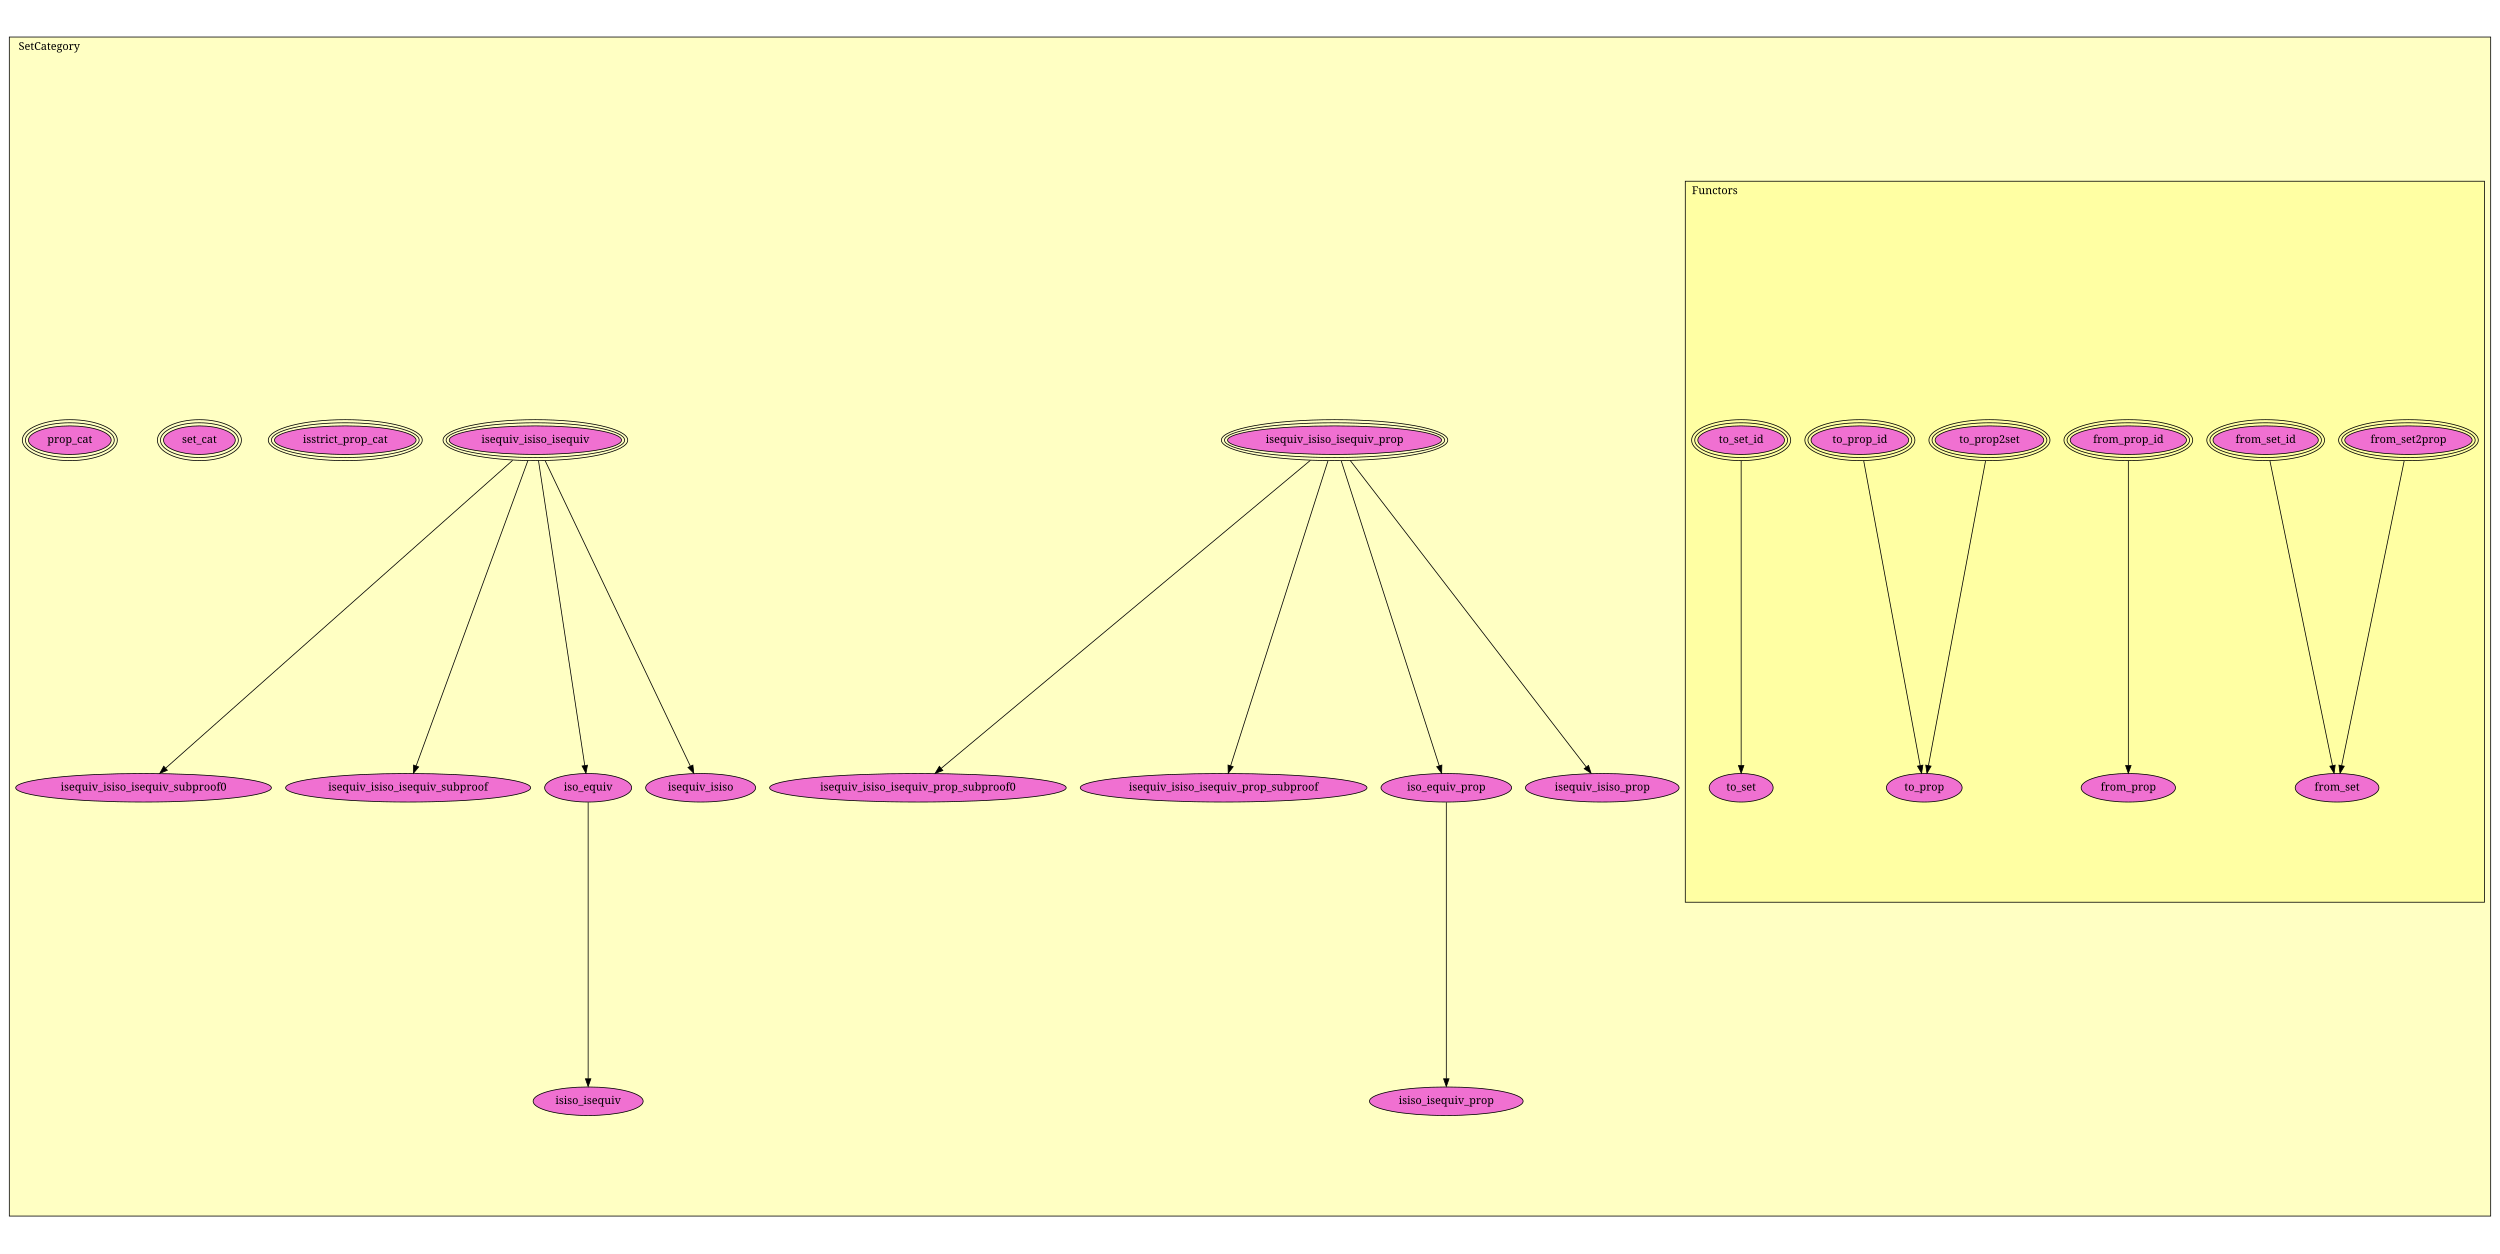
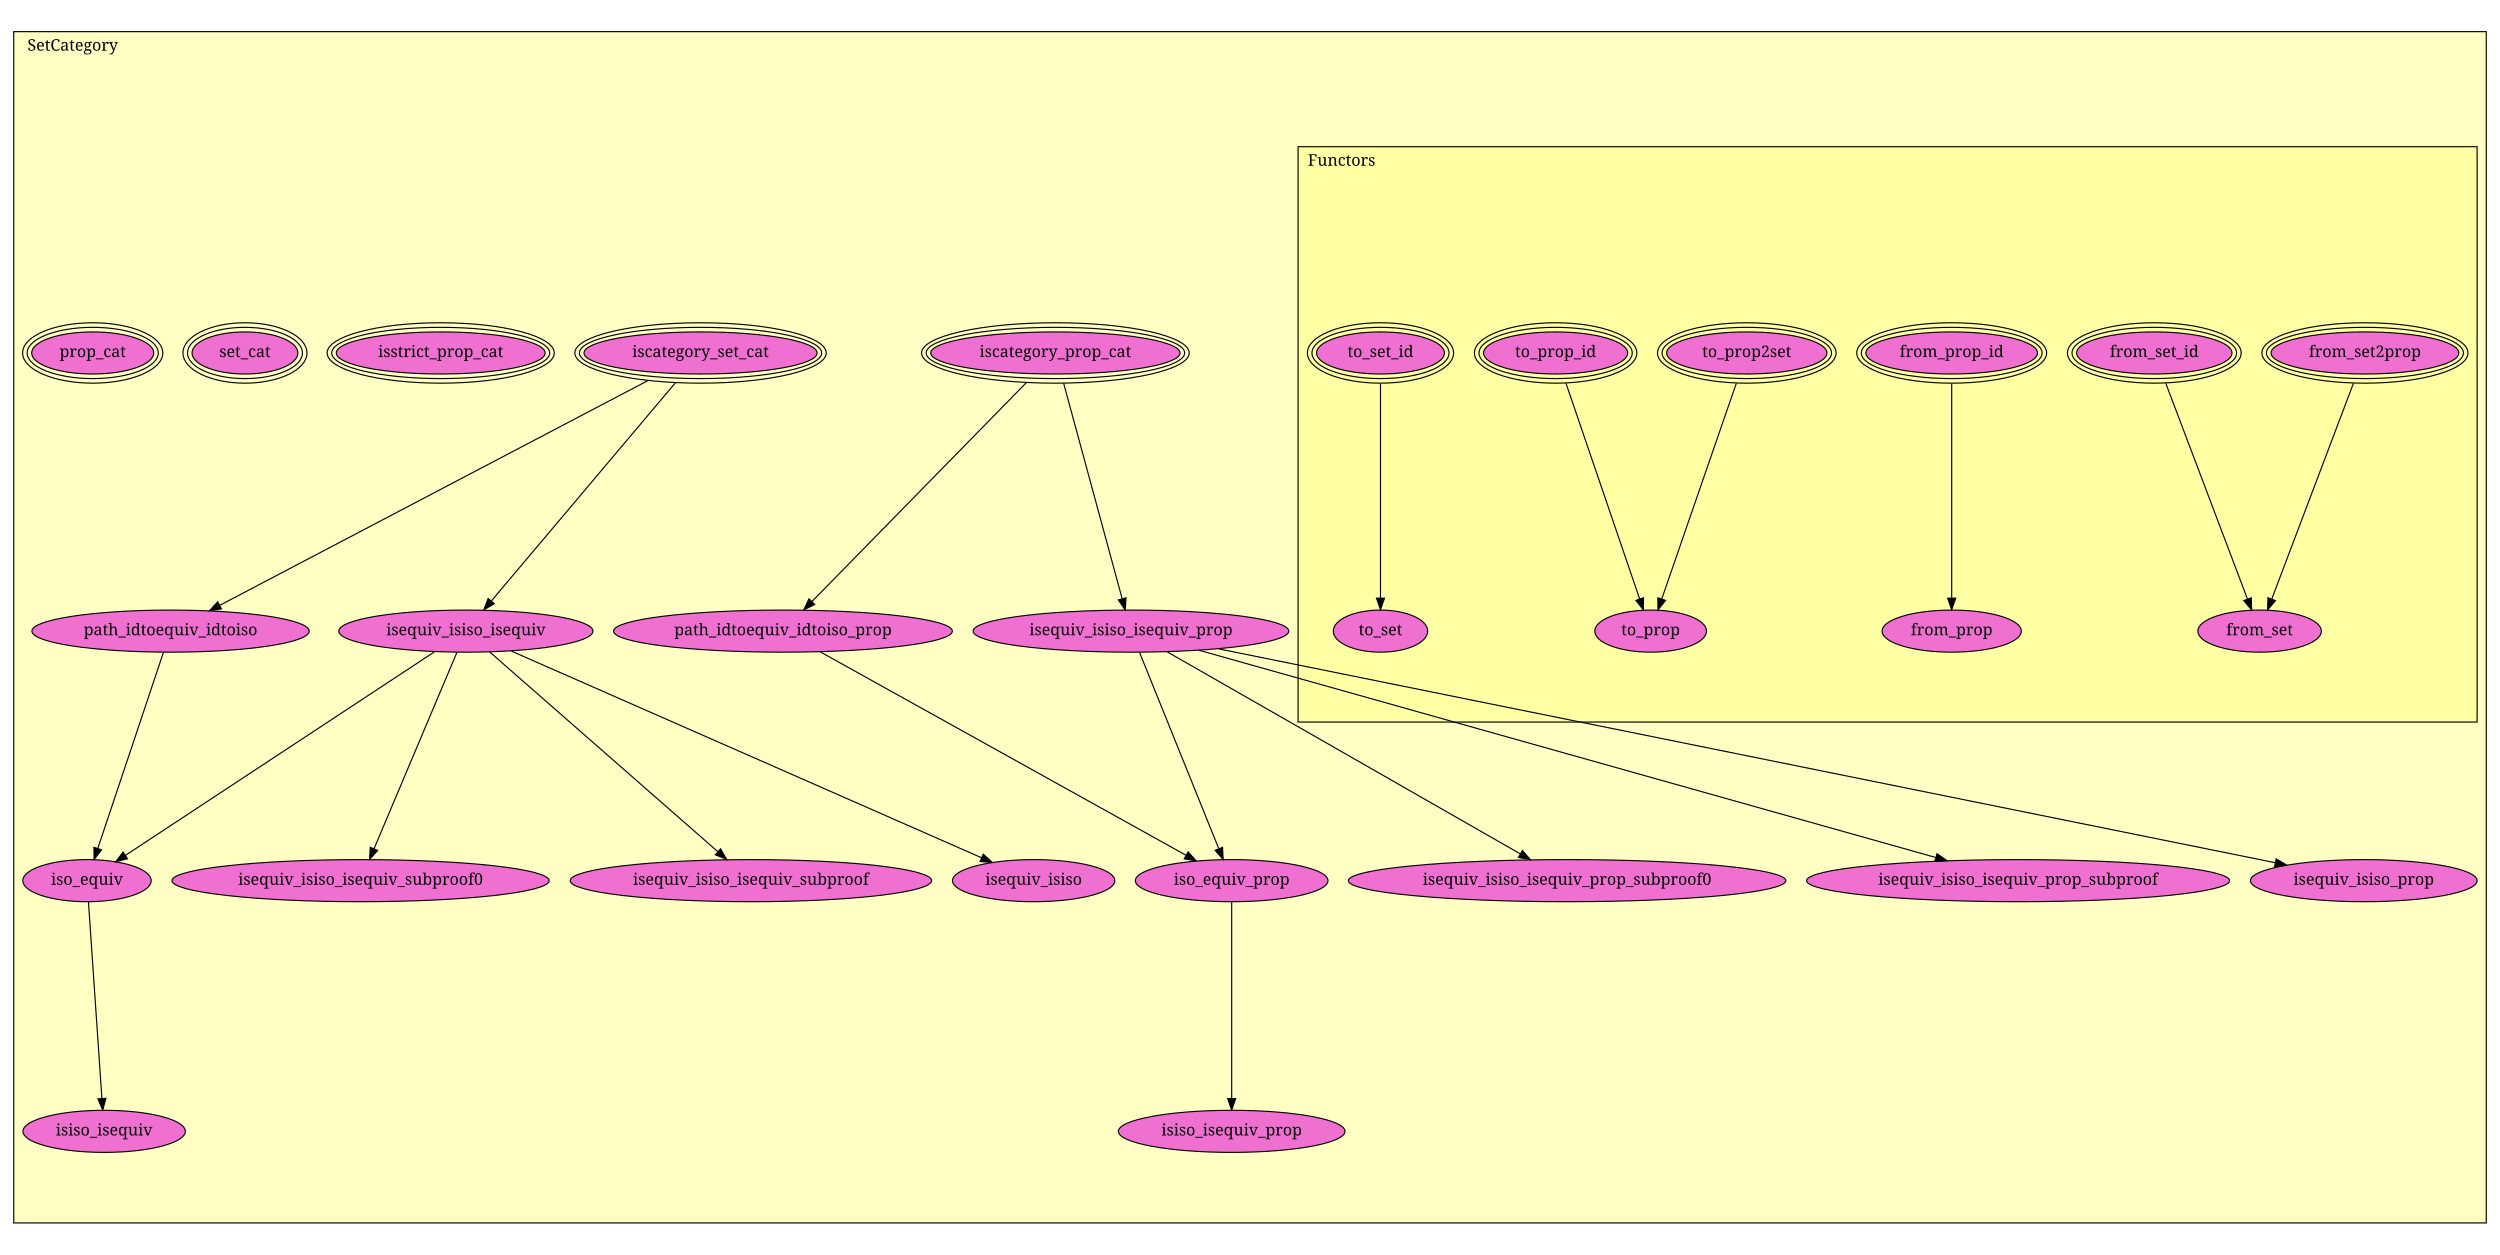
- <svg xmlns="http://www.w3.org/2000/svg" xmlns:xlink="http://www.w3.org/1999/xlink" width="3222pt" height="1615pt" viewBox="0.00 0.00 3222.00 1615.00">
-   <g id="graph1" class="graph" transform="scale(1 1) rotate(0) translate(4 1611)">
-     <polygon fill="white" stroke="white" points="-4,5 -4,-1611 3219,-1611 3219,5 -4,5" />
+ <svg xmlns="http://www.w3.org/2000/svg" xmlns:xlink="http://www.w3.org/1999/xlink" width="2184pt" height="1096pt" viewBox="0.00 0.00 2184.00 1096.00">
+   <g id="graph1" class="graph" transform="scale(1 1) rotate(0) translate(4 1092)">
+     <polygon fill="white" stroke="white" points="-4,5 -4,-1092 2181,-1092 2181,5 -4,5" />
    <g id="graph2" class="cluster">
-       <polygon fill="#ffffc3" stroke="black" points="8,-43.728 8,-1563.27 3206,-1563.27 3206,-43.728 8,-43.728" />
-       <text text-anchor="middle" x="59.5" y="-1546.67" font-family="Times Roman,serif" font-size="14.00">SetCategory</text>
+       <polygon fill="#ffffc3" stroke="black" points="8,-23.652 8,-1064.35 2168,-1064.35 2168,-23.652 8,-23.652" />
+       <text text-anchor="middle" x="59.5" y="-1047.75" font-family="Times Roman,serif" font-size="14.00">SetCategory</text>
    </g>
    <g id="graph3" class="cluster">
-       <polygon fill="#ffffa3" stroke="black" points="2168,-448.211 2168,-1377.43 3198,-1377.43 3198,-448.211 2168,-448.211" />
-       <text text-anchor="middle" x="2206" y="-1360.83" font-family="Times Roman,serif" font-size="14.00">Functors</text>
+       <polygon fill="#ffffa3" stroke="black" points="1130,-461.217 1130,-963.826 2160,-963.826 2160,-461.217 1130,-461.217" />
+       <text text-anchor="middle" x="1168" y="-947.226" font-family="Times Roman,serif" font-size="14.00">Functors</text>
    </g>
    <g id="node1" class="node">
      <a xlink:href="SetCategory.html#Functors.from_set2prop" xlink:title="from_set2prop">
-         <ellipse fill="#f070d1" stroke="black" cx="3100" cy="-1043.73" rx="82.024" ry="18.385" />
-         <ellipse fill="none" stroke="black" cx="3100" cy="-1043.73" rx="86.024" ry="22.385" />
-         <ellipse fill="none" stroke="black" cx="3100" cy="-1043.73" rx="90.024" ry="26.385" />
-         <text text-anchor="middle" x="3100" y="-1040.13" font-family="Times Roman,serif" font-size="14.00">from_set2prop</text>
+         <ellipse fill="#f070d1" stroke="black" cx="2062" cy="-783.652" rx="82.024" ry="18.385" />
+         <ellipse fill="none" stroke="black" cx="2062" cy="-783.652" rx="86.024" ry="22.385" />
+         <ellipse fill="none" stroke="black" cx="2062" cy="-783.652" rx="90.024" ry="26.385" />
+         <text text-anchor="middle" x="2062" y="-780.052" font-family="Times Roman,serif" font-size="14.00">from_set2prop</text>
      </a>
    </g>
    <g id="node7" class="node">
      <a xlink:href="SetCategory.html#Functors.from_set" xlink:title="from_set">
-         <ellipse fill="#f070d1" stroke="black" cx="3008" cy="-595.728" rx="53.948" ry="18.385" />
-         <text text-anchor="middle" x="3008" y="-592.128" font-family="Times Roman,serif" font-size="14.00">from_set</text>
+         <ellipse fill="#f070d1" stroke="black" cx="1970" cy="-540.652" rx="53.948" ry="18.385" />
+         <text text-anchor="middle" x="1970" y="-537.052" font-family="Times Roman,serif" font-size="14.00">from_set</text>
      </a>
    </g>
    <g id="edge2" class="edge">
-       <path fill="none" stroke="black" d="M3094.52,-1017.05C3078.31,-938.084 3030.65,-706.012 3013.9,-624.463" />
-       <polygon fill="black" stroke="black" points="3017.28,-623.508 3011.84,-614.416 3010.42,-624.916 3017.28,-623.508" />
+       <path fill="none" stroke="black" d="M2051.98,-757.184C2034.49,-711.001 1998.57,-616.114 1980.65,-568.786" />
+       <polygon fill="black" stroke="black" points="1983.83,-567.288 1977.01,-559.175 1977.28,-569.766 1983.83,-567.288" />
    </g>
    <g id="node2" class="node">
      <a xlink:href="SetCategory.html#Functors.to_prop2set" xlink:title="to_prop2set">
-         <ellipse fill="#f070d1" stroke="black" cx="2560" cy="-1043.73" rx="70.004" ry="18.385" />
-         <ellipse fill="none" stroke="black" cx="2560" cy="-1043.73" rx="74.004" ry="22.385" />
-         <ellipse fill="none" stroke="black" cx="2560" cy="-1043.73" rx="78.004" ry="26.385" />
-         <text text-anchor="middle" x="2560" y="-1040.13" font-family="Times Roman,serif" font-size="14.00">to_prop2set</text>
+         <ellipse fill="#f070d1" stroke="black" cx="1522" cy="-783.652" rx="70.004" ry="18.385" />
+         <ellipse fill="none" stroke="black" cx="1522" cy="-783.652" rx="74.004" ry="22.385" />
+         <ellipse fill="none" stroke="black" cx="1522" cy="-783.652" rx="78.004" ry="26.385" />
+         <text text-anchor="middle" x="1522" y="-780.052" font-family="Times Roman,serif" font-size="14.00">to_prop2set</text>
      </a>
    </g>
    <g id="node10" class="node">
      <a xlink:href="SetCategory.html#Functors.to_prop" xlink:title="to_prop">
-         <ellipse fill="#f070d1" stroke="black" cx="2476" cy="-595.728" rx="48.79" ry="18.385" />
-         <text text-anchor="middle" x="2476" y="-592.128" font-family="Times Roman,serif" font-size="14.00">to_prop</text>
+         <ellipse fill="#f070d1" stroke="black" cx="1438" cy="-540.652" rx="48.79" ry="18.385" />
+         <text text-anchor="middle" x="1438" y="-537.052" font-family="Times Roman,serif" font-size="14.00">to_prop</text>
      </a>
    </g>
    <g id="edge4" class="edge">
-       <path fill="none" stroke="black" d="M2555,-1017.05C2540.19,-938.084 2496.68,-706.012 2481.39,-624.463" />
-       <polygon fill="black" stroke="black" points="2484.79,-623.6 2479.5,-614.416 2477.91,-624.89 2484.79,-623.6" />
+       <path fill="none" stroke="black" d="M1512.85,-757.184C1496.89,-711.001 1464.09,-616.114 1447.73,-568.786" />
+       <polygon fill="black" stroke="black" points="1450.98,-567.482 1444.4,-559.175 1444.36,-569.769 1450.98,-567.482" />
    </g>
    <g id="node3" class="node">
      <a xlink:href="SetCategory.html#Functors.from_set_id" xlink:title="from_set_id">
-         <ellipse fill="#f070d1" stroke="black" cx="2916" cy="-1043.73" rx="67.882" ry="18.385" />
-         <ellipse fill="none" stroke="black" cx="2916" cy="-1043.73" rx="71.882" ry="22.385" />
-         <ellipse fill="none" stroke="black" cx="2916" cy="-1043.73" rx="75.882" ry="26.385" />
-         <text text-anchor="middle" x="2916" y="-1040.13" font-family="Times Roman,serif" font-size="14.00">from_set_id</text>
+         <ellipse fill="#f070d1" stroke="black" cx="1878" cy="-783.652" rx="67.882" ry="18.385" />
+         <ellipse fill="none" stroke="black" cx="1878" cy="-783.652" rx="71.882" ry="22.385" />
+         <ellipse fill="none" stroke="black" cx="1878" cy="-783.652" rx="75.882" ry="26.385" />
+         <text text-anchor="middle" x="1878" y="-780.052" font-family="Times Roman,serif" font-size="14.00">from_set_id</text>
      </a>
    </g>
    <g id="edge6" class="edge">
-       <path fill="none" stroke="black" d="M2921.48,-1017.05C2937.69,-938.084 2985.35,-706.012 3002.1,-624.463" />
-       <polygon fill="black" stroke="black" points="3005.58,-624.916 3004.16,-614.416 2998.72,-623.508 3005.58,-624.916" />
+       <path fill="none" stroke="black" d="M1888.02,-757.184C1905.51,-711.001 1941.43,-616.114 1959.35,-568.786" />
+       <polygon fill="black" stroke="black" points="1962.72,-569.766 1962.99,-559.175 1956.17,-567.288 1962.72,-569.766" />
    </g>
    <g id="node4" class="node">
      <a xlink:href="SetCategory.html#Functors.from_prop_id" xlink:title="from_prop_id">
-         <ellipse fill="#f070d1" stroke="black" cx="2739" cy="-1043.73" rx="74.953" ry="18.385" />
-         <ellipse fill="none" stroke="black" cx="2739" cy="-1043.73" rx="78.953" ry="22.385" />
-         <ellipse fill="none" stroke="black" cx="2739" cy="-1043.73" rx="82.953" ry="26.385" />
-         <text text-anchor="middle" x="2739" y="-1040.13" font-family="Times Roman,serif" font-size="14.00">from_prop_id</text>
+         <ellipse fill="#f070d1" stroke="black" cx="1701" cy="-783.652" rx="74.953" ry="18.385" />
+         <ellipse fill="none" stroke="black" cx="1701" cy="-783.652" rx="78.953" ry="22.385" />
+         <ellipse fill="none" stroke="black" cx="1701" cy="-783.652" rx="82.953" ry="26.385" />
+         <text text-anchor="middle" x="1701" y="-780.052" font-family="Times Roman,serif" font-size="14.00">from_prop_id</text>
      </a>
    </g>
    <g id="node8" class="node">
      <a xlink:href="SetCategory.html#Functors.from_prop" xlink:title="from_prop">
-         <ellipse fill="#f070d1" stroke="black" cx="2739" cy="-595.728" rx="60.811" ry="18.385" />
-         <text text-anchor="middle" x="2739" y="-592.128" font-family="Times Roman,serif" font-size="14.00">from_prop</text>
+         <ellipse fill="#f070d1" stroke="black" cx="1701" cy="-540.652" rx="60.811" ry="18.385" />
+         <text text-anchor="middle" x="1701" y="-537.052" font-family="Times Roman,serif" font-size="14.00">from_prop</text>
      </a>
    </g>
    <g id="edge8" class="edge">
-       <path fill="none" stroke="black" d="M2739,-1017.05C2739,-938.084 2739,-706.012 2739,-624.463" />
-       <polygon fill="black" stroke="black" points="2742.5,-624.416 2739,-614.416 2735.5,-624.416 2742.5,-624.416" />
+       <path fill="none" stroke="black" d="M1701,-756.718C1701,-710.633 1701,-617.044 1701,-569.608" />
+       <polygon fill="black" stroke="black" points="1704.5,-569.408 1701,-559.408 1697.5,-569.408 1704.5,-569.408" />
    </g>
    <g id="node5" class="node">
      <a xlink:href="SetCategory.html#Functors.to_set_id" xlink:title="to_set_id">
-         <ellipse fill="#f070d1" stroke="black" cx="2240" cy="-1043.73" rx="55.861" ry="18.385" />
-         <ellipse fill="none" stroke="black" cx="2240" cy="-1043.73" rx="59.861" ry="22.385" />
-         <ellipse fill="none" stroke="black" cx="2240" cy="-1043.73" rx="63.861" ry="26.385" />
-         <text text-anchor="middle" x="2240" y="-1040.13" font-family="Times Roman,serif" font-size="14.00">to_set_id</text>
+         <ellipse fill="#f070d1" stroke="black" cx="1202" cy="-783.652" rx="55.861" ry="18.385" />
+         <ellipse fill="none" stroke="black" cx="1202" cy="-783.652" rx="59.861" ry="22.385" />
+         <ellipse fill="none" stroke="black" cx="1202" cy="-783.652" rx="63.861" ry="26.385" />
+         <text text-anchor="middle" x="1202" y="-780.052" font-family="Times Roman,serif" font-size="14.00">to_set_id</text>
      </a>
    </g>
    <g id="node9" class="node">
      <a xlink:href="SetCategory.html#Functors.to_set" xlink:title="to_set">
-         <ellipse fill="#f070d1" stroke="black" cx="2240" cy="-595.728" rx="41.217" ry="18.385" />
-         <text text-anchor="middle" x="2240" y="-592.128" font-family="Times Roman,serif" font-size="14.00">to_set</text>
+         <ellipse fill="#f070d1" stroke="black" cx="1202" cy="-540.652" rx="41.217" ry="18.385" />
+         <text text-anchor="middle" x="1202" y="-537.052" font-family="Times Roman,serif" font-size="14.00">to_set</text>
      </a>
    </g>
    <g id="edge10" class="edge">
-       <path fill="none" stroke="black" d="M2240,-1017.05C2240,-938.084 2240,-706.012 2240,-624.463" />
-       <polygon fill="black" stroke="black" points="2243.5,-624.416 2240,-614.416 2236.5,-624.416 2243.5,-624.416" />
+       <path fill="none" stroke="black" d="M1202,-756.718C1202,-710.633 1202,-617.044 1202,-569.608" />
+       <polygon fill="black" stroke="black" points="1205.5,-569.408 1202,-559.408 1198.5,-569.408 1205.5,-569.408" />
    </g>
    <g id="node6" class="node">
      <a xlink:href="SetCategory.html#Functors.to_prop_id" xlink:title="to_prop_id">
-         <ellipse fill="#f070d1" stroke="black" cx="2393" cy="-1043.73" rx="62.932" ry="18.385" />
-         <ellipse fill="none" stroke="black" cx="2393" cy="-1043.73" rx="66.933" ry="22.385" />
-         <ellipse fill="none" stroke="black" cx="2393" cy="-1043.73" rx="70.933" ry="26.385" />
-         <text text-anchor="middle" x="2393" y="-1040.13" font-family="Times Roman,serif" font-size="14.00">to_prop_id</text>
+         <ellipse fill="#f070d1" stroke="black" cx="1355" cy="-783.652" rx="62.932" ry="18.385" />
+         <ellipse fill="none" stroke="black" cx="1355" cy="-783.652" rx="66.933" ry="22.385" />
+         <ellipse fill="none" stroke="black" cx="1355" cy="-783.652" rx="70.933" ry="26.385" />
+         <text text-anchor="middle" x="1355" y="-780.052" font-family="Times Roman,serif" font-size="14.00">to_prop_id</text>
      </a>
    </g>
    <g id="edge12" class="edge">
-       <path fill="none" stroke="black" d="M2397.94,-1017.05C2412.57,-938.084 2455.57,-706.012 2470.68,-624.463" />
-       <polygon fill="black" stroke="black" points="2474.16,-624.887 2472.54,-614.416 2467.27,-623.611 2474.16,-624.887" />
+       <path fill="none" stroke="black" d="M1364.04,-757.184C1379.82,-711.001 1412.23,-616.114 1428.39,-568.786" />
+       <polygon fill="black" stroke="black" points="1431.75,-569.769 1431.67,-559.175 1425.13,-567.507 1431.75,-569.769" />
    </g>
    <g id="node11" class="node">
+       <a xlink:href="SetCategory.html#iscategory_prop_cat" xlink:title="iscategory_prop_cat">
+         <ellipse fill="#f070d1" stroke="black" cx="918" cy="-783.652" rx="108.894" ry="18.385" />
+         <ellipse fill="none" stroke="black" cx="918" cy="-783.652" rx="112.894" ry="22.385" />
+         <ellipse fill="none" stroke="black" cx="918" cy="-783.652" rx="116.894" ry="26.385" />
+         <text text-anchor="middle" x="918" y="-780.052" font-family="Times Roman,serif" font-size="14.00">iscategory_prop_cat</text>
+       </a>
+     </g>
+     <g id="node13" class="node">
+       <a xlink:href="SetCategory.html#path_idtoequiv_idtoiso_prop" xlink:title="path_idtoequiv_idtoiso_prop">
+         <ellipse fill="#f070d1" stroke="black" cx="680" cy="-540.652" rx="147.992" ry="18.385" />
+         <text text-anchor="middle" x="680" y="-537.052" font-family="Times Roman,serif" font-size="14.00">path_idtoequiv_idtoiso_prop</text>
+       </a>
+     </g>
+     <g id="edge14" class="edge">
+       <path fill="none" stroke="black" d="M892.53,-757.647C846.752,-710.907 751.088,-613.234 705.377,-566.563" />
+       <polygon fill="black" stroke="black" points="707.723,-563.955 698.225,-559.26 702.722,-568.853 707.723,-563.955" />
+     </g>
+     <g id="node14" class="node">
      <a xlink:href="SetCategory.html#isequiv_isiso_isequiv_prop" xlink:title="isequiv_isiso_isequiv_prop">
-         <ellipse fill="#f070d1" stroke="black" cx="1716" cy="-1043.73" rx="137.886" ry="18.385" />
-         <ellipse fill="none" stroke="black" cx="1716" cy="-1043.73" rx="141.886" ry="22.385" />
-         <ellipse fill="none" stroke="black" cx="1716" cy="-1043.73" rx="145.886" ry="26.385" />
-         <text text-anchor="middle" x="1716" y="-1040.13" font-family="Times Roman,serif" font-size="14.00">isequiv_isiso_isequiv_prop</text>
-       </a>
+         <ellipse fill="#f070d1" stroke="black" cx="984" cy="-540.652" rx="137.886" ry="18.385" />
+         <text text-anchor="middle" x="984" y="-537.052" font-family="Times Roman,serif" font-size="14.00">isequiv_isiso_isequiv_prop</text>
+       </a>
+     </g>
+     <g id="edge16" class="edge">
+       <path fill="none" stroke="black" d="M925.189,-757.184C937.706,-711.098 963.396,-616.511 976.278,-569.085" />
+       <polygon fill="black" stroke="black" points="979.726,-569.743 978.969,-559.175 972.97,-567.908 979.726,-569.743" />
    </g>
    <g id="node12" class="node">
+       <a xlink:href="SetCategory.html#iscategory_set_cat" xlink:title="iscategory_set_cat">
+         <ellipse fill="#f070d1" stroke="black" cx="608" cy="-783.652" rx="101.823" ry="18.385" />
+         <ellipse fill="none" stroke="black" cx="608" cy="-783.652" rx="105.823" ry="22.385" />
+         <ellipse fill="none" stroke="black" cx="608" cy="-783.652" rx="109.823" ry="26.385" />
+         <text text-anchor="middle" x="608" y="-780.052" font-family="Times Roman,serif" font-size="14.00">iscategory_set_cat</text>
+       </a>
+     </g>
+     <g id="node20" class="node">
+       <a xlink:href="SetCategory.html#path_idtoequiv_idtoiso" xlink:title="path_idtoequiv_idtoiso">
+         <ellipse fill="#f070d1" stroke="black" cx="145" cy="-540.652" rx="121.122" ry="18.385" />
+         <text text-anchor="middle" x="145" y="-537.052" font-family="Times Roman,serif" font-size="14.00">path_idtoequiv_idtoiso</text>
+       </a>
+     </g>
+     <g id="edge18" class="edge">
+       <path fill="none" stroke="black" d="M561.913,-759.464C472.203,-712.381 275.287,-609.032 188.054,-563.249" />
+       <polygon fill="black" stroke="black" points="189.447,-560.027 178.966,-558.479 186.194,-566.225 189.447,-560.027" />
+     </g>
+     <g id="node21" class="node">
+       <a xlink:href="SetCategory.html#isequiv_isiso_isequiv" xlink:title="isequiv_isiso_isequiv">
+         <ellipse fill="#f070d1" stroke="black" cx="403" cy="-540.652" rx="111.016" ry="18.385" />
+         <text text-anchor="middle" x="403" y="-537.052" font-family="Times Roman,serif" font-size="14.00">isequiv_isiso_isequiv</text>
+       </a>
+     </g>
+     <g id="edge20" class="edge">
+       <path fill="none" stroke="black" d="M586.061,-757.647C546.793,-711.1 464.91,-614.038 425.348,-567.143" />
+       <polygon fill="black" stroke="black" points="427.821,-564.647 418.698,-559.26 422.471,-569.16 427.821,-564.647" />
+     </g>
+     <g id="node17" class="node">
+       <a xlink:href="SetCategory.html#iso_equiv_prop" xlink:title="iso_equiv_prop">
+         <ellipse fill="#f070d1" stroke="black" cx="1072" cy="-322.652" rx="84.146" ry="18.385" />
+         <text text-anchor="middle" x="1072" y="-319.052" font-family="Times Roman,serif" font-size="14.00">iso_equiv_prop</text>
+       </a>
+     </g>
+     <g id="edge22" class="edge">
+       <path fill="none" stroke="black" d="M712.747,-522.441C784.272,-482.664 954.253,-388.134 1031.97,-344.911" />
+       <polygon fill="black" stroke="black" points="1033.94,-347.821 1040.98,-339.902 1030.54,-341.703 1033.94,-347.821" />
+     </g>
+     <g id="node15" class="node">
      <a xlink:href="SetCategory.html#isequiv_isiso_isequiv_prop_subproof0" xlink:title="isequiv_isiso_isequiv_prop_subproof0">
-         <ellipse fill="#f070d1" stroke="black" cx="1179" cy="-595.728" rx="191.126" ry="18.385" />
-         <text text-anchor="middle" x="1179" y="-592.128" font-family="Times Roman,serif" font-size="14.00">isequiv_isiso_isequiv_prop_subproof0</text>
-       </a>
-     </g>
-     <g id="edge14" class="edge">
-       <path fill="none" stroke="black" d="M1684.81,-1017.71C1589.43,-938.136 1302.5,-698.764 1208.89,-620.666" />
-       <polygon fill="black" stroke="black" points="1211.13,-617.975 1201.21,-614.257 1206.65,-623.35 1211.13,-617.975" />
-     </g>
-     <g id="node13" class="node">
+         <ellipse fill="#f070d1" stroke="black" cx="1365" cy="-322.652" rx="191.126" ry="18.385" />
+         <text text-anchor="middle" x="1365" y="-319.052" font-family="Times Roman,serif" font-size="14.00">isequiv_isiso_isequiv_prop_subproof0</text>
+       </a>
+     </g>
+     <g id="edge24" class="edge">
+       <path fill="none" stroke="black" d="M1015.5,-522.627C1084.2,-483.318 1247.46,-389.908 1324.03,-346.096" />
+       <polygon fill="black" stroke="black" points="1325.98,-349.01 1332.92,-341.006 1322.51,-342.934 1325.98,-349.01" />
+     </g>
+     <g id="node16" class="node">
      <a xlink:href="SetCategory.html#isequiv_isiso_isequiv_prop_subproof" xlink:title="isequiv_isiso_isequiv_prop_subproof">
-         <ellipse fill="#f070d1" stroke="black" cx="1573" cy="-595.728" rx="184.763" ry="18.385" />
-         <text text-anchor="middle" x="1573" y="-592.128" font-family="Times Roman,serif" font-size="14.00">isequiv_isiso_isequiv_prop_subproof</text>
-       </a>
-     </g>
-     <g id="edge16" class="edge">
-       <path fill="none" stroke="black" d="M1707.48,-1017.05C1682.23,-937.923 1607.9,-705.064 1582.01,-623.965" />
-       <polygon fill="black" stroke="black" points="1585.34,-622.879 1578.97,-614.416 1578.67,-625.007 1585.34,-622.879" />
-     </g>
-     <g id="node14" class="node">
-       <a xlink:href="SetCategory.html#iso_equiv_prop" xlink:title="iso_equiv_prop">
-         <ellipse fill="#f070d1" stroke="black" cx="1860" cy="-595.728" rx="84.146" ry="18.385" />
-         <text text-anchor="middle" x="1860" y="-592.128" font-family="Times Roman,serif" font-size="14.00">iso_equiv_prop</text>
-       </a>
-     </g>
-     <g id="edge18" class="edge">
-       <path fill="none" stroke="black" d="M1724.58,-1017.05C1750.01,-937.923 1824.86,-705.064 1850.92,-623.965" />
-       <polygon fill="black" stroke="black" points="1854.26,-625.008 1853.99,-614.416 1847.6,-622.866 1854.26,-625.008" />
-     </g>
-     <g id="node15" class="node">
+         <ellipse fill="#f070d1" stroke="black" cx="1759" cy="-322.652" rx="184.763" ry="18.385" />
+         <text text-anchor="middle" x="1759" y="-319.052" font-family="Times Roman,serif" font-size="14.00">isequiv_isiso_isequiv_prop_subproof</text>
+       </a>
+     </g>
+     <g id="edge26" class="edge">
+       <path fill="none" stroke="black" d="M1043.53,-523.908C1183.91,-484.421 1535.22,-385.598 1687.14,-342.865" />
+       <polygon fill="black" stroke="black" points="1688.18,-346.21 1696.85,-340.133 1686.28,-339.472 1688.18,-346.21" />
+     </g>
+     <g id="edge28" class="edge">
+       <path fill="none" stroke="black" d="M991.503,-522.066C1006.96,-483.775 1042.43,-395.909 1060.69,-350.682" />
+       <polygon fill="black" stroke="black" points="1064.02,-351.775 1064.52,-341.192 1057.53,-349.155 1064.02,-351.775" />
+     </g>
+     <g id="node18" class="node">
      <a xlink:href="SetCategory.html#isequiv_isiso_prop" xlink:title="isequiv_isiso_prop">
-         <ellipse fill="#f070d1" stroke="black" cx="2061" cy="-595.728" rx="98.995" ry="18.385" />
-         <text text-anchor="middle" x="2061" y="-592.128" font-family="Times Roman,serif" font-size="14.00">isequiv_isiso_prop</text>
-       </a>
-     </g>
-     <g id="edge20" class="edge">
-       <path fill="none" stroke="black" d="M1736.29,-1017.38C1797.33,-938.112 1978.82,-702.438 2040.34,-622.554" />
-       <polygon fill="black" stroke="black" points="2043.25,-624.516 2046.58,-614.457 2037.7,-620.245 2043.25,-624.516" />
-     </g>
-     <g id="node16" class="node">
+         <ellipse fill="#f070d1" stroke="black" cx="2061" cy="-322.652" rx="98.995" ry="18.385" />
+         <text text-anchor="middle" x="2061" y="-319.052" font-family="Times Roman,serif" font-size="14.00">isequiv_isiso_prop</text>
+       </a>
+     </g>
+     <g id="edge30" class="edge">
+       <path fill="none" stroke="black" d="M1060.59,-525.149C1258.39,-485.112 1784.68,-378.583 1983.49,-338.341" />
+       <polygon fill="black" stroke="black" points="1984.45,-341.717 1993.56,-336.303 1983.06,-334.857 1984.45,-341.717" />
+     </g>
+     <g id="node19" class="node">
      <a xlink:href="SetCategory.html#isiso_isequiv_prop" xlink:title="isiso_isequiv_prop">
-         <ellipse fill="#f070d1" stroke="black" cx="1860" cy="-191.728" rx="98.995" ry="18.385" />
-         <text text-anchor="middle" x="1860" y="-188.128" font-family="Times Roman,serif" font-size="14.00">isiso_isequiv_prop</text>
-       </a>
-     </g>
-     <g id="edge22" class="edge">
-       <path fill="none" stroke="black" d="M1860,-577.052C1860,-512.58 1860,-299.026 1860,-220.784" />
-       <polygon fill="black" stroke="black" points="1863.5,-220.671 1860,-210.671 1856.5,-220.671 1863.5,-220.671" />
-     </g>
-     <g id="node17" class="node">
-       <a xlink:href="SetCategory.html#isequiv_isiso_isequiv" xlink:title="isequiv_isiso_isequiv">
-         <ellipse fill="#f070d1" stroke="black" cx="686" cy="-1043.73" rx="111.016" ry="18.385" />
-         <ellipse fill="none" stroke="black" cx="686" cy="-1043.73" rx="115.016" ry="22.385" />
-         <ellipse fill="none" stroke="black" cx="686" cy="-1043.73" rx="119.016" ry="26.385" />
-         <text text-anchor="middle" x="686" y="-1040.13" font-family="Times Roman,serif" font-size="14.00">isequiv_isiso_isequiv</text>
-       </a>
-     </g>
-     <g id="node18" class="node">
+         <ellipse fill="#f070d1" stroke="black" cx="1072" cy="-103.652" rx="98.995" ry="18.385" />
+         <text text-anchor="middle" x="1072" y="-100.052" font-family="Times Roman,serif" font-size="14.00">isiso_isequiv_prop</text>
+       </a>
+     </g>
+     <g id="edge32" class="edge">
+       <path fill="none" stroke="black" d="M1072,-303.98C1072,-265.676 1072,-177.986 1072,-132.385" />
+       <polygon fill="black" stroke="black" points="1075.5,-132.277 1072,-122.277 1068.5,-132.277 1075.5,-132.277" />
+     </g>
+     <g id="node24" class="node">
+       <a xlink:href="SetCategory.html#iso_equiv" xlink:title="iso_equiv">
+         <ellipse fill="#f070d1" stroke="black" cx="72" cy="-322.652" rx="56.068" ry="18.385" />
+         <text text-anchor="middle" x="72" y="-319.052" font-family="Times Roman,serif" font-size="14.00">iso_equiv</text>
+       </a>
+     </g>
+     <g id="edge34" class="edge">
+       <path fill="none" stroke="black" d="M138.776,-522.066C125.954,-483.775 96.531,-395.909 81.386,-350.682" />
+       <polygon fill="black" stroke="black" points="84.702,-349.563 78.208,-341.192 78.065,-351.786 84.702,-349.563" />
+     </g>
+     <g id="node22" class="node">
      <a xlink:href="SetCategory.html#isequiv_isiso_isequiv_subproof0" xlink:title="isequiv_isiso_isequiv_subproof0">
-         <ellipse fill="#f070d1" stroke="black" cx="181" cy="-595.728" rx="164.756" ry="18.385" />
-         <text text-anchor="middle" x="181" y="-592.128" font-family="Times Roman,serif" font-size="14.00">isequiv_isiso_isequiv_subproof0</text>
-       </a>
-     </g>
-     <g id="edge24" class="edge">
-       <path fill="none" stroke="black" d="M656.666,-1017.71C567.063,-938.216 297.687,-699.245 209.377,-620.902" />
-       <polygon fill="black" stroke="black" points="211.69,-618.275 201.886,-614.257 207.044,-623.511 211.69,-618.275" />
-     </g>
-     <g id="node19" class="node">
+         <ellipse fill="#f070d1" stroke="black" cx="311" cy="-322.652" rx="164.756" ry="18.385" />
+         <text text-anchor="middle" x="311" y="-319.052" font-family="Times Roman,serif" font-size="14.00">isequiv_isiso_isequiv_subproof0</text>
+       </a>
+     </g>
+     <g id="edge36" class="edge">
+       <path fill="none" stroke="black" d="M395.156,-522.066C378.997,-483.775 341.916,-395.909 322.829,-350.682" />
+       <polygon fill="black" stroke="black" points="325.937,-349.044 318.824,-341.192 319.488,-351.766 325.937,-349.044" />
+     </g>
+     <g id="node23" class="node">
      <a xlink:href="SetCategory.html#isequiv_isiso_isequiv_subproof" xlink:title="isequiv_isiso_isequiv_subproof">
-         <ellipse fill="#f070d1" stroke="black" cx="522" cy="-595.728" rx="157.892" ry="18.385" />
-         <text text-anchor="middle" x="522" y="-592.128" font-family="Times Roman,serif" font-size="14.00">isequiv_isiso_isequiv_subproof</text>
-       </a>
-     </g>
-     <g id="edge26" class="edge">
-       <path fill="none" stroke="black" d="M676.232,-1017.05C647.268,-937.923 562.025,-705.064 532.337,-623.965" />
-       <polygon fill="black" stroke="black" points="535.566,-622.604 528.841,-614.416 528.992,-625.01 535.566,-622.604" />
-     </g>
-     <g id="node20" class="node">
-       <a xlink:href="SetCategory.html#iso_equiv" xlink:title="iso_equiv">
-         <ellipse fill="#f070d1" stroke="black" cx="754" cy="-595.728" rx="56.068" ry="18.385" />
-         <text text-anchor="middle" x="754" y="-592.128" font-family="Times Roman,serif" font-size="14.00">iso_equiv</text>
-       </a>
-     </g>
-     <g id="edge28" class="edge">
-       <path fill="none" stroke="black" d="M690.05,-1017.05C702.035,-938.084 737.26,-706.012 749.638,-624.463" />
-       <polygon fill="black" stroke="black" points="753.123,-624.828 751.163,-614.416 746.202,-623.778 753.123,-624.828" />
-     </g>
-     <g id="node21" class="node">
+         <ellipse fill="#f070d1" stroke="black" cx="652" cy="-322.652" rx="157.892" ry="18.385" />
+         <text text-anchor="middle" x="652" y="-319.052" font-family="Times Roman,serif" font-size="14.00">isequiv_isiso_isequiv_subproof</text>
+       </a>
+     </g>
+     <g id="edge38" class="edge">
+       <path fill="none" stroke="black" d="M423.801,-522.441C468.181,-483.586 572.233,-392.488 623.049,-347.999" />
+       <polygon fill="black" stroke="black" points="625.512,-350.495 630.73,-341.274 620.901,-345.228 625.512,-350.495" />
+     </g>
+     <g id="edge40" class="edge">
+       <path fill="none" stroke="black" d="M375.631,-522.627C315.423,-482.973 171.622,-388.264 105.862,-344.954" />
+       <polygon fill="black" stroke="black" points="107.395,-341.773 97.118,-339.195 103.544,-347.619 107.395,-341.773" />
+     </g>
+     <g id="node25" class="node">
      <a xlink:href="SetCategory.html#isequiv_isiso" xlink:title="isequiv_isiso">
-         <ellipse fill="#f070d1" stroke="black" cx="899" cy="-595.728" rx="70.918" ry="18.385" />
-         <text text-anchor="middle" x="899" y="-592.128" font-family="Times Roman,serif" font-size="14.00">isequiv_isiso</text>
-       </a>
-     </g>
-     <g id="edge30" class="edge">
-       <path fill="none" stroke="black" d="M698.686,-1017.05C736.381,-937.761 847.468,-704.115 885.809,-623.472" />
-       <polygon fill="black" stroke="black" points="888.982,-624.95 890.115,-614.416 882.66,-621.945 888.982,-624.95" />
-     </g>
-     <g id="node22" class="node">
+         <ellipse fill="#f070d1" stroke="black" cx="899" cy="-322.652" rx="70.918" ry="18.385" />
+         <text text-anchor="middle" x="899" y="-319.052" font-family="Times Roman,serif" font-size="14.00">isequiv_isiso</text>
+       </a>
+     </g>
+     <g id="edge42" class="edge">
+       <path fill="none" stroke="black" d="M442.751,-523.181C533.854,-483.14 757.273,-384.944 853.593,-342.609" />
+       <polygon fill="black" stroke="black" points="855.036,-345.798 862.783,-338.57 852.22,-339.39 855.036,-345.798" />
+     </g>
+     <g id="node26" class="node">
      <a xlink:href="SetCategory.html#isiso_isequiv" xlink:title="isiso_isequiv">
-         <ellipse fill="#f070d1" stroke="black" cx="754" cy="-191.728" rx="70.918" ry="18.385" />
-         <text text-anchor="middle" x="754" y="-188.128" font-family="Times Roman,serif" font-size="14.00">isiso_isequiv</text>
-       </a>
-     </g>
-     <g id="edge32" class="edge">
-       <path fill="none" stroke="black" d="M754,-577.052C754,-512.58 754,-299.026 754,-220.784" />
-       <polygon fill="black" stroke="black" points="757.5,-220.671 754,-210.671 750.5,-220.671 757.5,-220.671" />
-     </g>
-     <g id="node23" class="node">
+         <ellipse fill="#f070d1" stroke="black" cx="87" cy="-103.652" rx="70.918" ry="18.385" />
+         <text text-anchor="middle" x="87" y="-100.052" font-family="Times Roman,serif" font-size="14.00">isiso_isequiv</text>
+       </a>
+     </g>
+     <g id="edge44" class="edge">
+       <path fill="none" stroke="black" d="M73.279,-303.98C75.903,-265.676 81.909,-177.986 85.032,-132.385" />
+       <polygon fill="black" stroke="black" points="88.533,-132.493 85.724,-122.277 81.549,-132.014 88.533,-132.493" />
+     </g>
+     <g id="node27" class="node">
      <a xlink:href="SetCategory.html#isstrict_prop_cat" xlink:title="isstrict_prop_cat">
-         <ellipse fill="#f070d1" stroke="black" cx="441" cy="-1043.73" rx="91.217" ry="18.385" />
-         <ellipse fill="none" stroke="black" cx="441" cy="-1043.73" rx="95.217" ry="22.385" />
-         <ellipse fill="none" stroke="black" cx="441" cy="-1043.73" rx="99.217" ry="26.385" />
-         <text text-anchor="middle" x="441" y="-1040.13" font-family="Times Roman,serif" font-size="14.00">isstrict_prop_cat</text>
-       </a>
-     </g>
-     <g id="node24" class="node">
+         <ellipse fill="#f070d1" stroke="black" cx="381" cy="-783.652" rx="91.217" ry="18.385" />
+         <ellipse fill="none" stroke="black" cx="381" cy="-783.652" rx="95.217" ry="22.385" />
+         <ellipse fill="none" stroke="black" cx="381" cy="-783.652" rx="99.217" ry="26.385" />
+         <text text-anchor="middle" x="381" y="-780.052" font-family="Times Roman,serif" font-size="14.00">isstrict_prop_cat</text>
+       </a>
+     </g>
+     <g id="node28" class="node">
      <a xlink:href="SetCategory.html#set_cat" xlink:title="set_cat">
-         <ellipse fill="#f070d1" stroke="black" cx="253" cy="-1043.73" rx="46.241" ry="18.385" />
-         <ellipse fill="none" stroke="black" cx="253" cy="-1043.73" rx="50.204" ry="22.385" />
-         <ellipse fill="none" stroke="black" cx="253" cy="-1043.73" rx="54.167" ry="26.385" />
-         <text text-anchor="middle" x="253" y="-1040.13" font-family="Times Roman,serif" font-size="14.00">set_cat</text>
-       </a>
-     </g>
-     <g id="node25" class="node">
+         <ellipse fill="#f070d1" stroke="black" cx="210" cy="-783.652" rx="46.241" ry="18.385" />
+         <ellipse fill="none" stroke="black" cx="210" cy="-783.652" rx="50.204" ry="22.385" />
+         <ellipse fill="none" stroke="black" cx="210" cy="-783.652" rx="54.167" ry="26.385" />
+         <text text-anchor="middle" x="210" y="-780.052" font-family="Times Roman,serif" font-size="14.00">set_cat</text>
+       </a>
+     </g>
+     <g id="node29" class="node">
      <a xlink:href="SetCategory.html#prop_cat" xlink:title="prop_cat">
-         <ellipse fill="#f070d1" stroke="black" cx="86" cy="-1043.73" rx="53.303" ry="18.385" />
-         <ellipse fill="none" stroke="black" cx="86" cy="-1043.73" rx="57.271" ry="22.385" />
-         <ellipse fill="none" stroke="black" cx="86" cy="-1043.73" rx="61.238" ry="26.385" />
-         <text text-anchor="middle" x="86" y="-1040.13" font-family="Times Roman,serif" font-size="14.00">prop_cat</text>
+         <ellipse fill="#f070d1" stroke="black" cx="77" cy="-783.652" rx="53.303" ry="18.385" />
+         <ellipse fill="none" stroke="black" cx="77" cy="-783.652" rx="57.271" ry="22.385" />
+         <ellipse fill="none" stroke="black" cx="77" cy="-783.652" rx="61.238" ry="26.385" />
+         <text text-anchor="middle" x="77" y="-780.052" font-family="Times Roman,serif" font-size="14.00">prop_cat</text>
      </a>
    </g>
  </g>
</svg>
